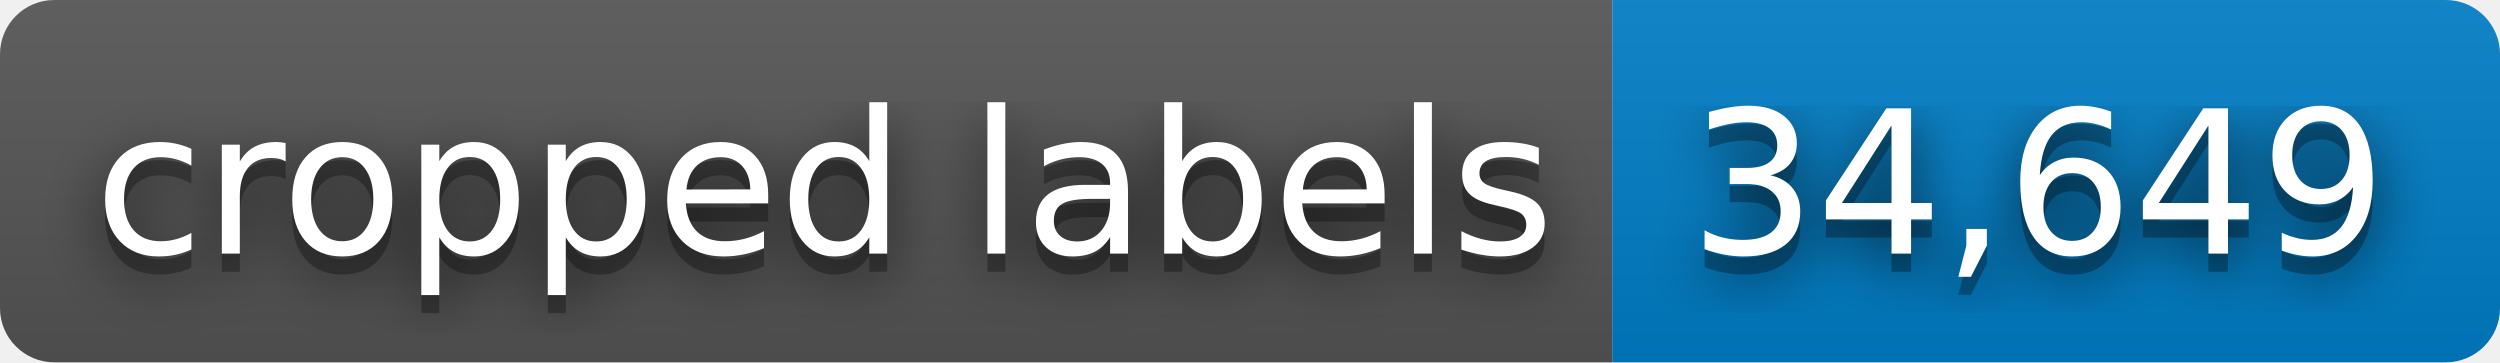
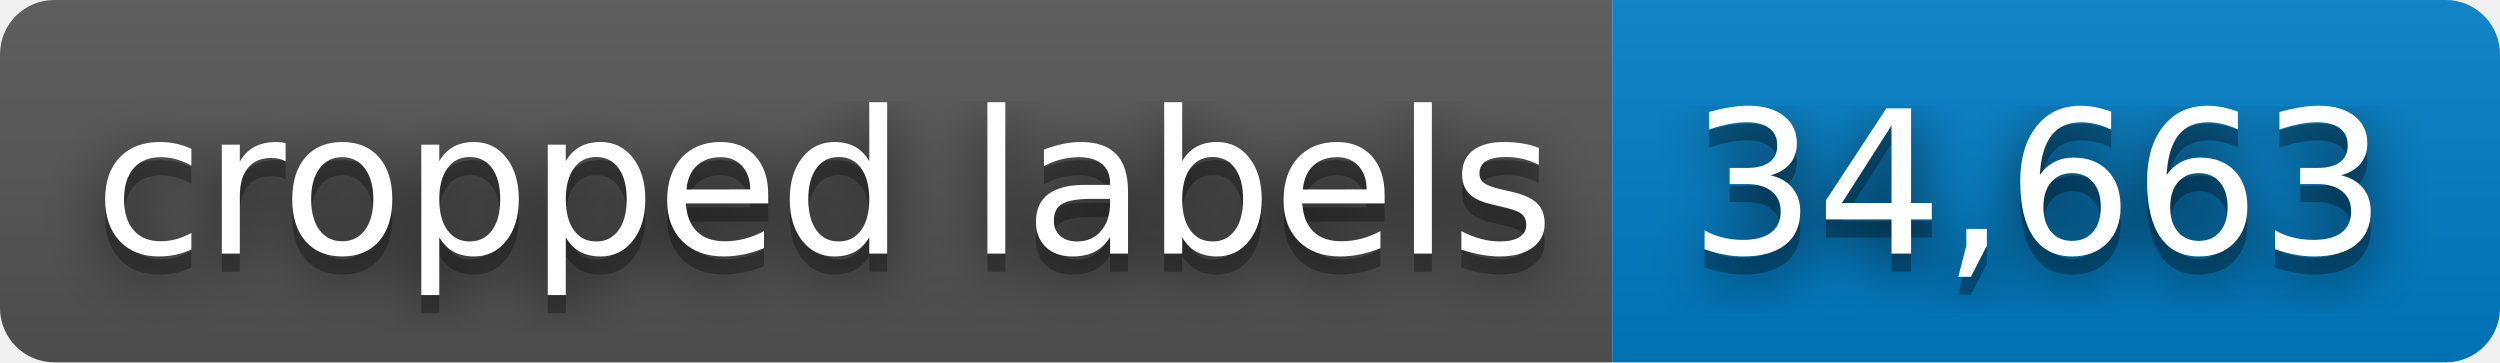
- <svg xmlns="http://www.w3.org/2000/svg" width="138" height="20" role="img" aria-label="cropped labels: 34,649">
+ <svg xmlns="http://www.w3.org/2000/svg" width="138" height="20" role="img" aria-label="cropped labels: 34,663">
  <filter id="blur">
    <feGaussianBlur stdDeviation="16" />
  </filter>
  <linearGradient id="s" x2="0" y2="100%">
    <stop offset="0" stop-color="#bbb" stop-opacity=".1" />
    <stop offset="1" stop-opacity=".1" />
  </linearGradient>
  <clipPath id="r">
    <rect width="138" height="20" rx="3" />
  </clipPath>
  <g clip-path="url(#r)">
    <rect width="89" height="20" fill="#555" />
    <rect x="89" width="49" height="20" fill="#007ec6" />
    <rect width="138" height="20" fill="url(#s)" />
  </g>
  <g fill="#fff" text-anchor="middle" font-family="Verdana,Geneva,DejaVu Sans,sans-serif" text-rendering="geometricPrecision" font-size="110">
    <g transform="scale(.1)">
      <g aria-hidden="true" fill="#010101">
        <text x="455" y="150" fill-opacity=".8" filter="url(#blur)" textLength="790">cropped labels</text>
        <text x="455" y="150" fill-opacity=".3" textLength="790">cropped labels</text>
      </g>
      <text x="455" y="140" textLength="790">cropped labels</text>
    </g>
    <g transform="scale(.1)">
      <g aria-hidden="true" fill="#010101">
-         <text x="1125" y="150" fill-opacity=".8" filter="url(#blur)" textLength="390">34,649</text>
-         <text x="1125" y="150" fill-opacity=".3" textLength="390">34,649</text>
+         <text x="1125" y="150" fill-opacity=".8" filter="url(#blur)" textLength="390">34,663</text>
+         <text x="1125" y="150" fill-opacity=".3" textLength="390">34,663</text>
      </g>
-       <text x="1125" y="140" textLength="390">34,649</text>
+       <text x="1125" y="140" textLength="390">34,663</text>
    </g>
  </g>
</svg>
